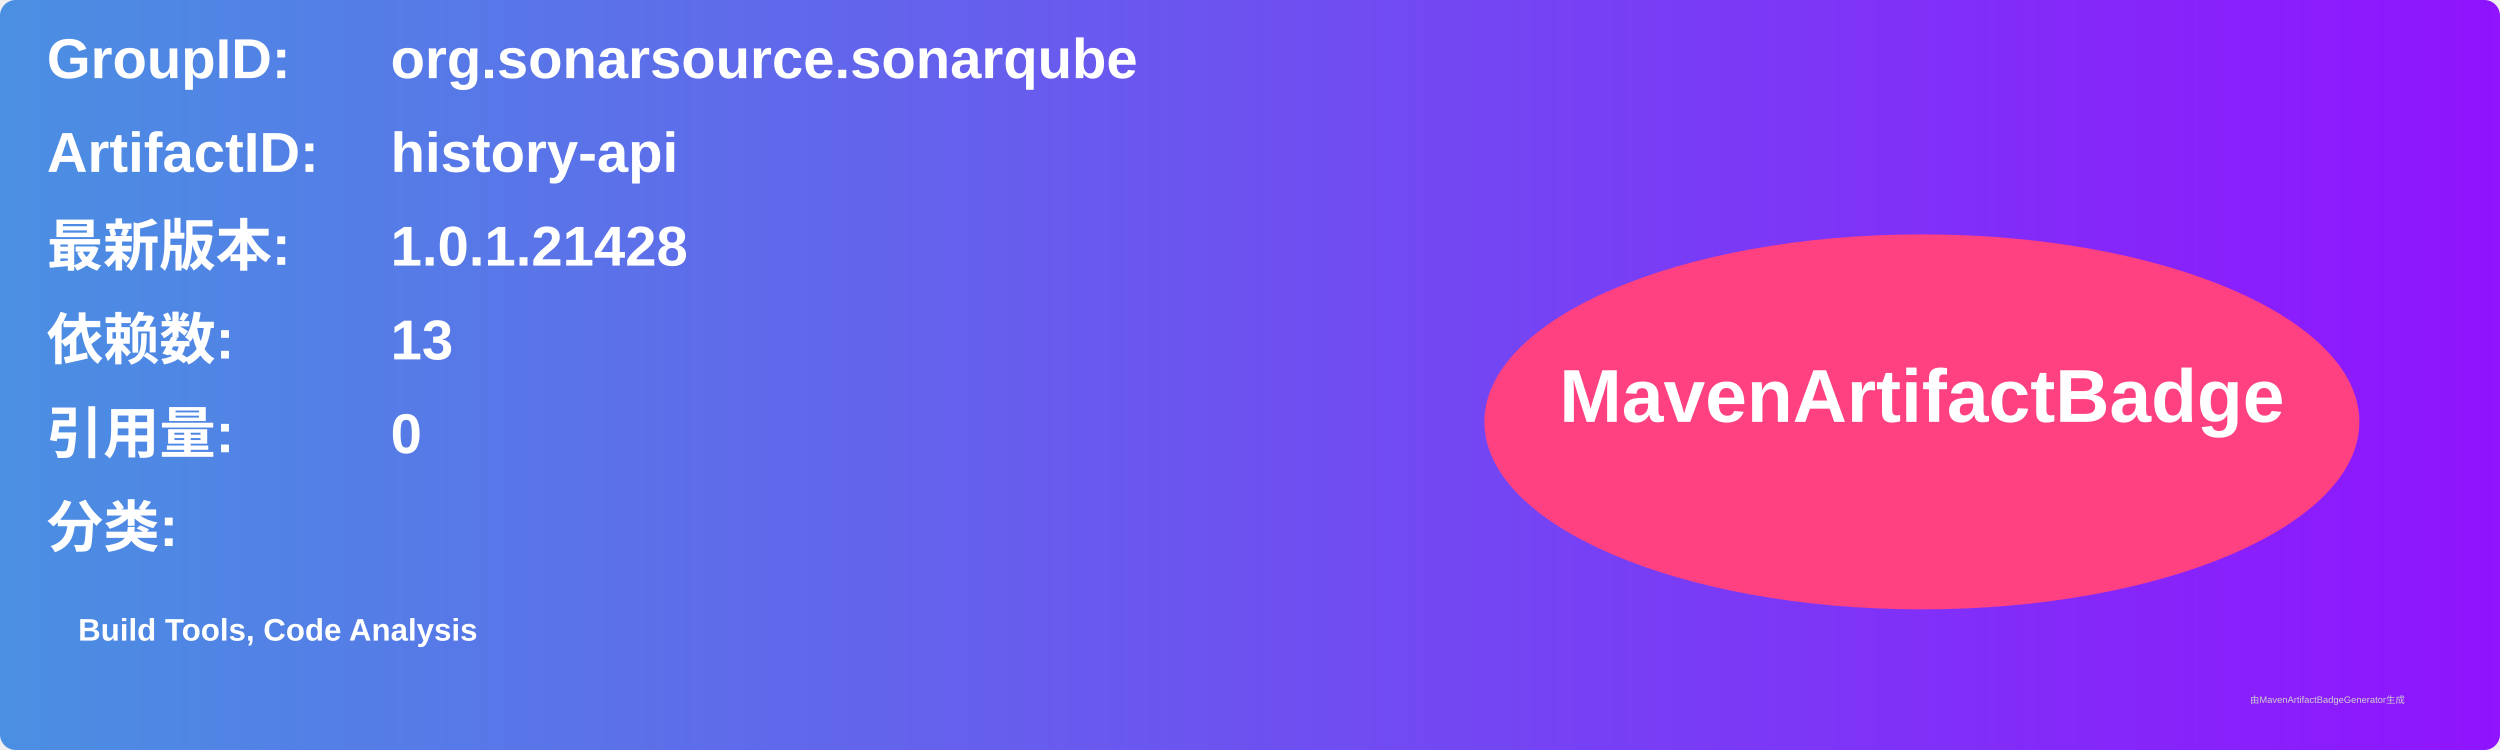
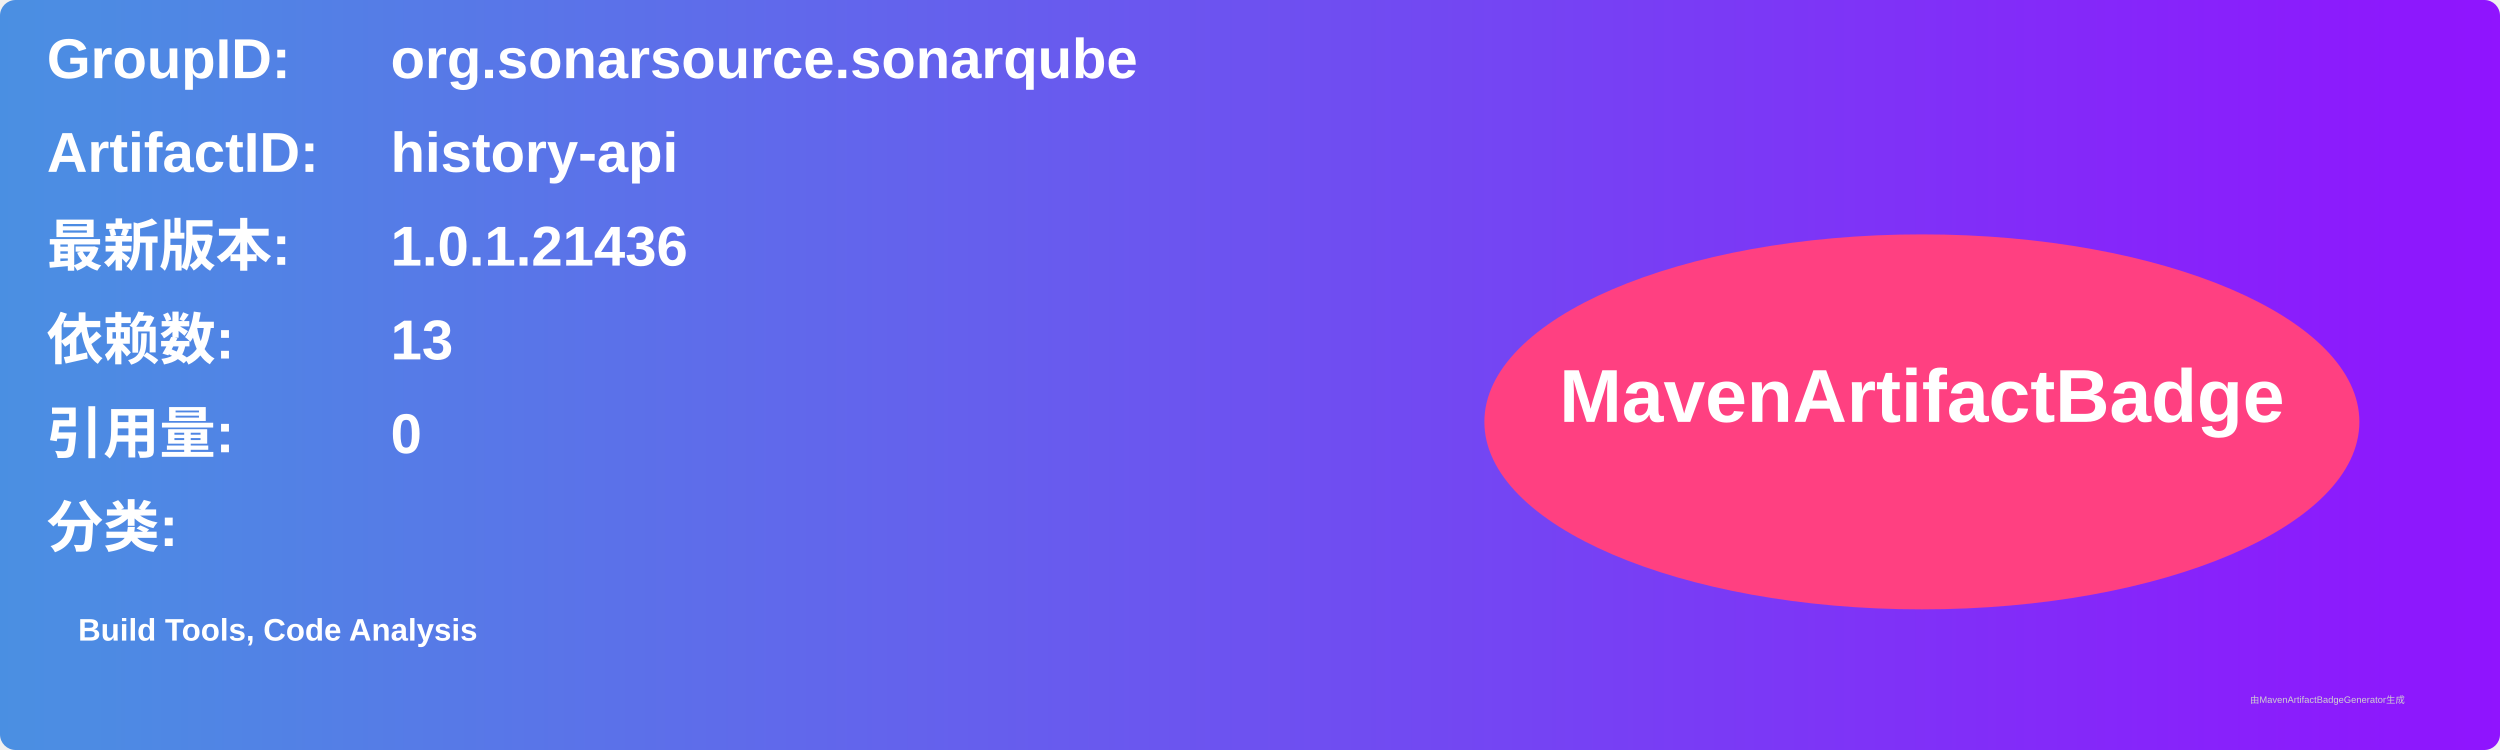
<svg xmlns="http://www.w3.org/2000/svg" width="800" height="240" viewBox="0 0 800 240">
  <linearGradient id="grad" x1="0%" y1="0%" x2="100%" y2="0%">
    <stop offset="0%" stop-color="#4a90e2" />
    <stop offset="100%" stop-color="#9013fe" />
  </linearGradient>
  <rect width="100%" height="100%" rx="5" ry="5" fill="url(#grad)" />
  <g transform="translate(15, 15)">
    <text x="0" y="10" font-family="Arial" font-size="18" fill="white" font-weight="bold" width="260">GroupID:</text>
    <text x="110" y="10" font-family="Arial" font-size="18" fill="white" font-weight="bold" width="460">org.sonarsource.sonarqube</text>
    <text x="0" y="40" font-family="Arial" font-size="18" fill="white" font-weight="bold" width="260">ArtifactID:</text>
    <text x="110" y="40" font-family="Arial" font-size="18" fill="white" font-weight="bold" width="460">history-api</text>
    <text x="0" y="70" font-family="Arial" font-size="18" fill="white" font-weight="bold">最新版本:</text>
    <text x="110" y="70" font-family="Arial" font-size="18" fill="white" font-weight="bold">
-       <tspan font-weight="bold">1.0.1.21428</tspan>
+       <tspan font-weight="bold">1.0.1.21436</tspan>
    </text>
    <text x="0" y="100" font-family="Arial" font-size="18" fill="white" font-weight="bold">依赖数: </text>
    <text x="110" y="100" font-family="Arial" font-size="18" fill="white">
      <tspan font-weight="bold">13</tspan>
    </text>
    <text x="0" y="130" font-family="Arial" font-size="18" fill="white" font-weight="bold">引用量: </text>
    <text x="110" y="130" font-family="Arial" font-size="18" fill="white">
      <tspan font-weight="bold">0</tspan>
    </text>
    <text x="0" y="160" font-family="Arial" font-size="18" fill="white" font-weight="bold">分类:</text>
    <text x="10" y="190" font-family="Arial" font-size="10" fill="white">
      <tspan font-weight="bold">Build Tools, Code Analysis</tspan>
    </text>
    <ellipse cx="600" cy="120" rx="140" ry="60" fill="#ff4081" />
    <text x="600" y="120" text-anchor="middle" font-family="Arial" font-size="24" fill="white" font-weight="bold">MavenArtifactBadge</text>
  </g>
  <text x="720" y="225" font-family="Arial" font-size="3" fill="#d0d0d0">由MavenArtifactBadgeGenerator生成</text>
</svg>
